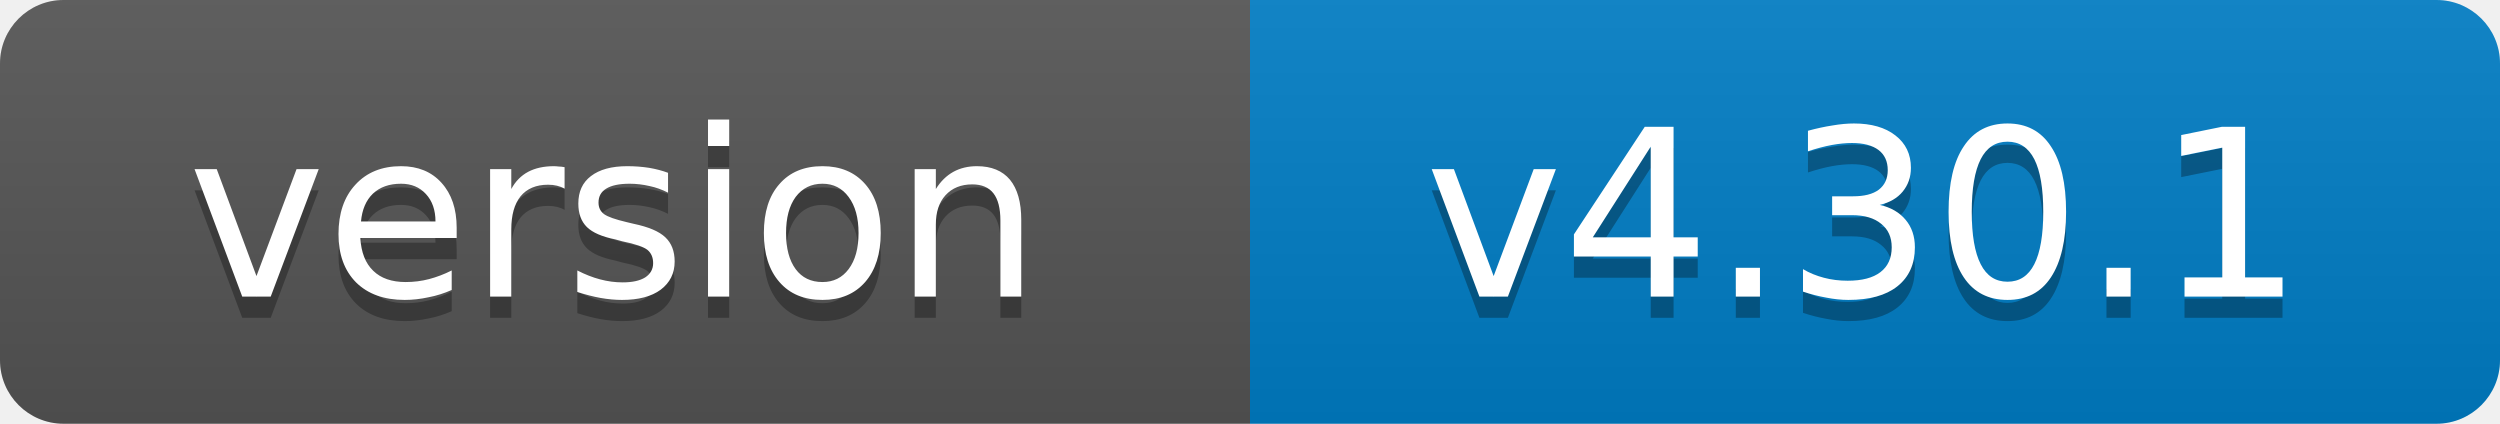
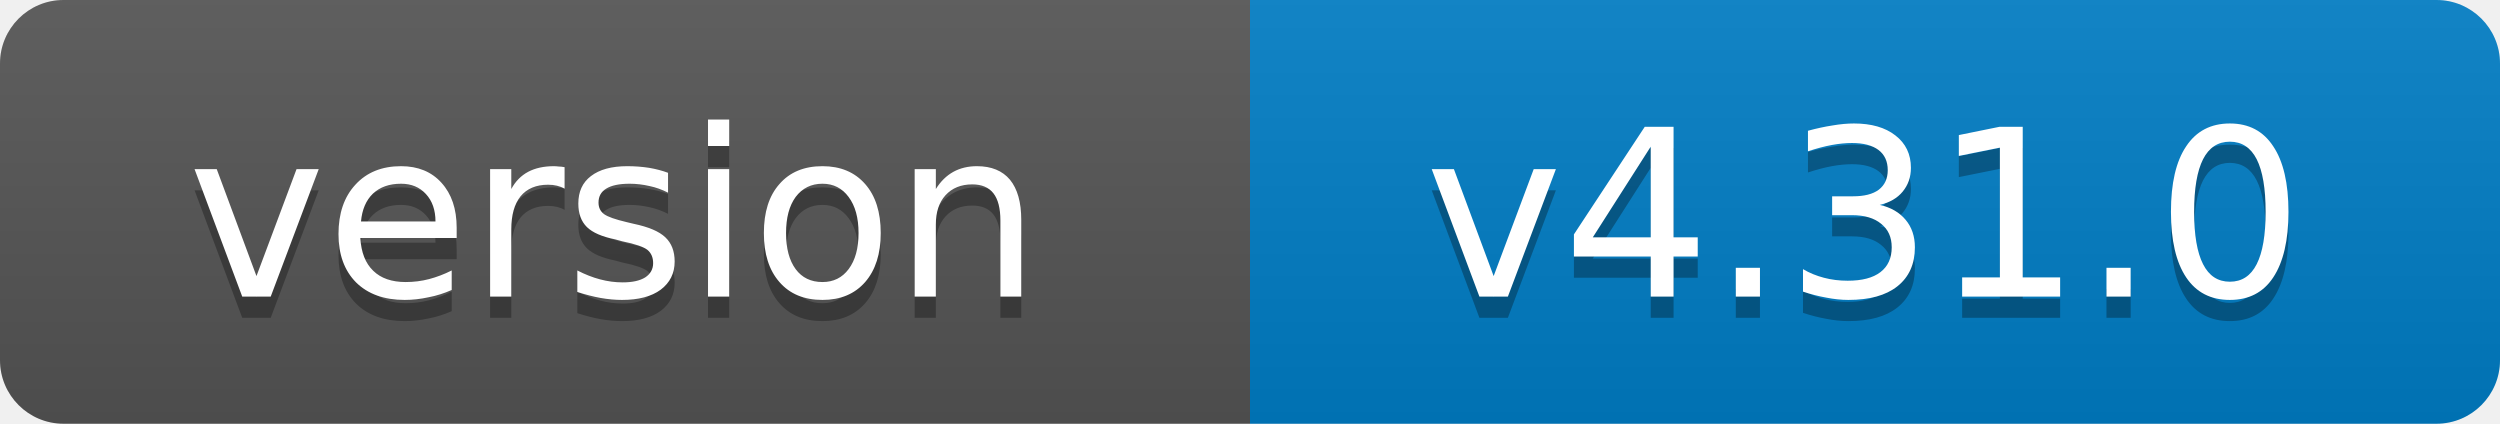
- <svg xmlns="http://www.w3.org/2000/svg" width="118" height="20" role="img" aria-label="version: v4.30.1">
+ <svg xmlns="http://www.w3.org/2000/svg" width="118" height="20" role="img" aria-label="version: v4.31.0">
  <linearGradient id="s" x2="0" y2="100%">
    <stop offset="0" stop-color="#bbb" stop-opacity=".1" />
    <stop offset="1" stop-opacity=".1" />
  </linearGradient>
  <clipPath id="r">
    <rect width="118" height="20" rx="3" fill="#fff" />
  </clipPath>
  <g clip-path="url(#r)">
    <rect width="59" height="20" fill="#555" />
    <rect x="59" width="59" height="20" fill="#007ec6" />
    <rect width="118" height="20" fill="url(#s)" />
  </g>
  <g fill="#fff" text-anchor="middle" font-family="Verdana,Geneva,DejaVu Sans,sans-serif" font-size="11">
    <text x="29" y="15" fill="#010101" fill-opacity=".3">version</text>
    <text x="29" y="14">version</text>
-     <text x="88" y="15" fill="#010101" fill-opacity=".3">v4.30.1</text>
-     <text x="88" y="14">v4.30.1</text>
+     <text x="88" y="15" fill="#010101" fill-opacity=".3">v4.31.0</text>
+     <text x="88" y="14">v4.31.0</text>
  </g>
</svg>
